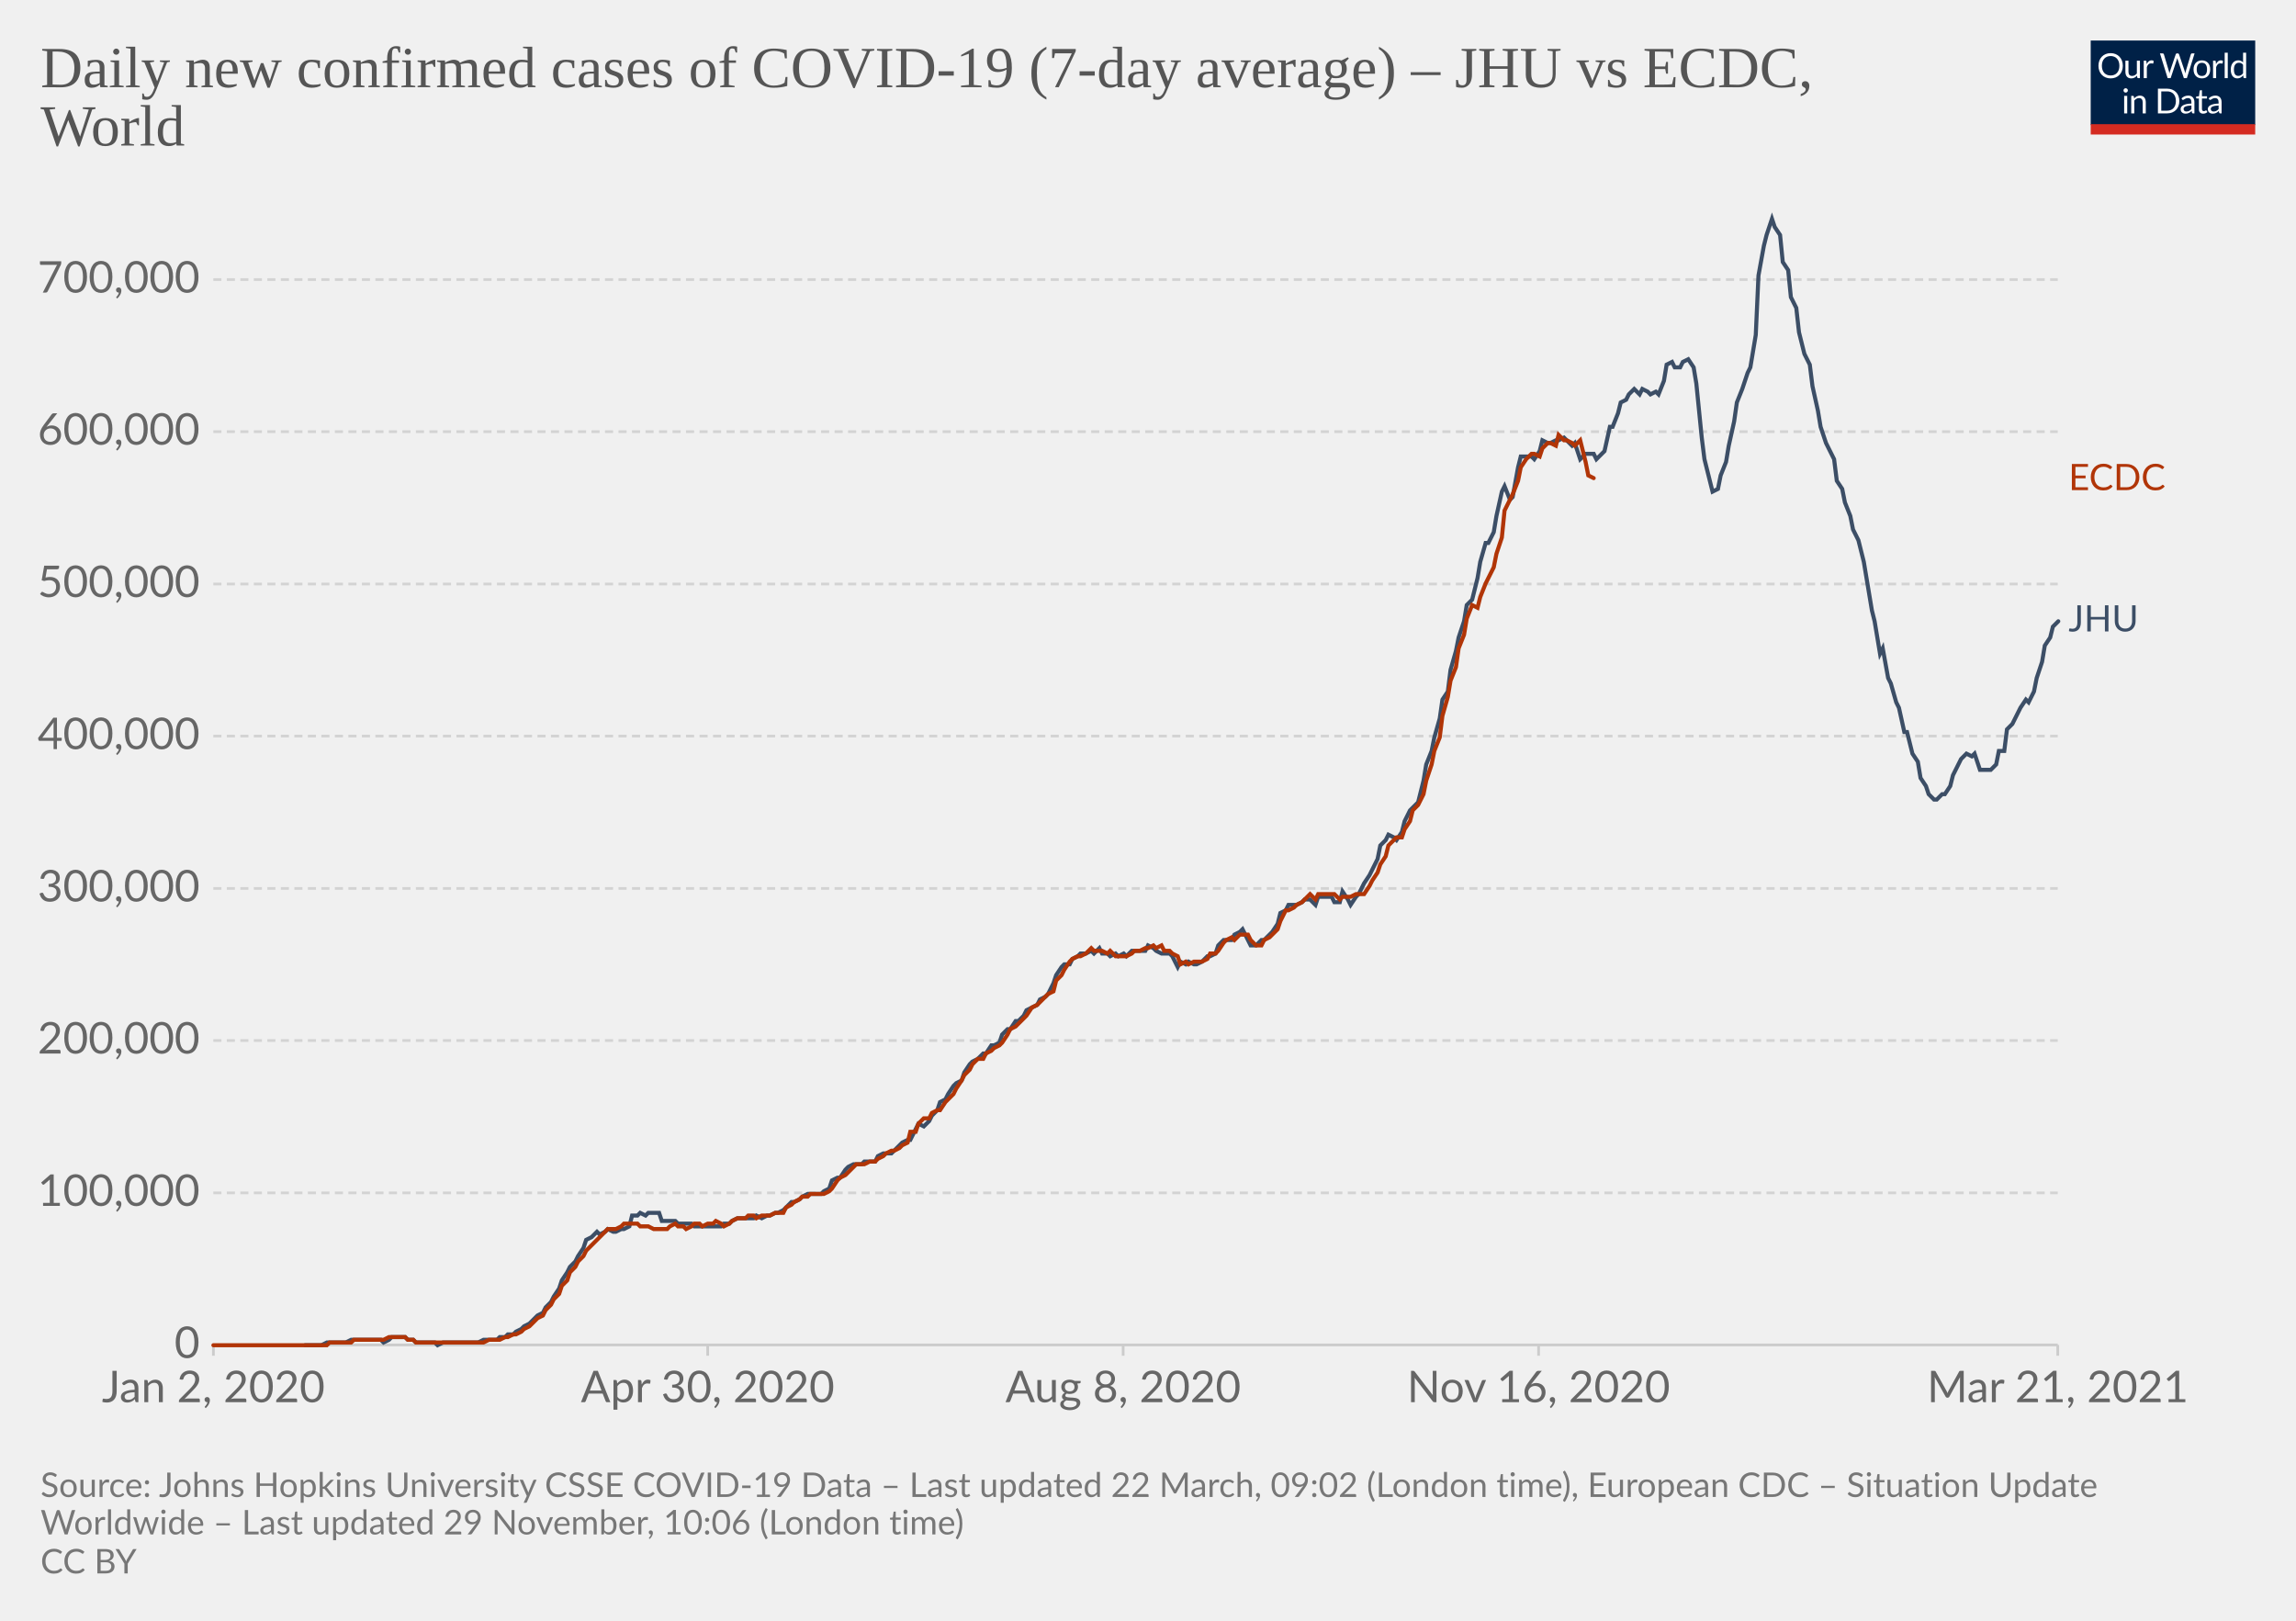
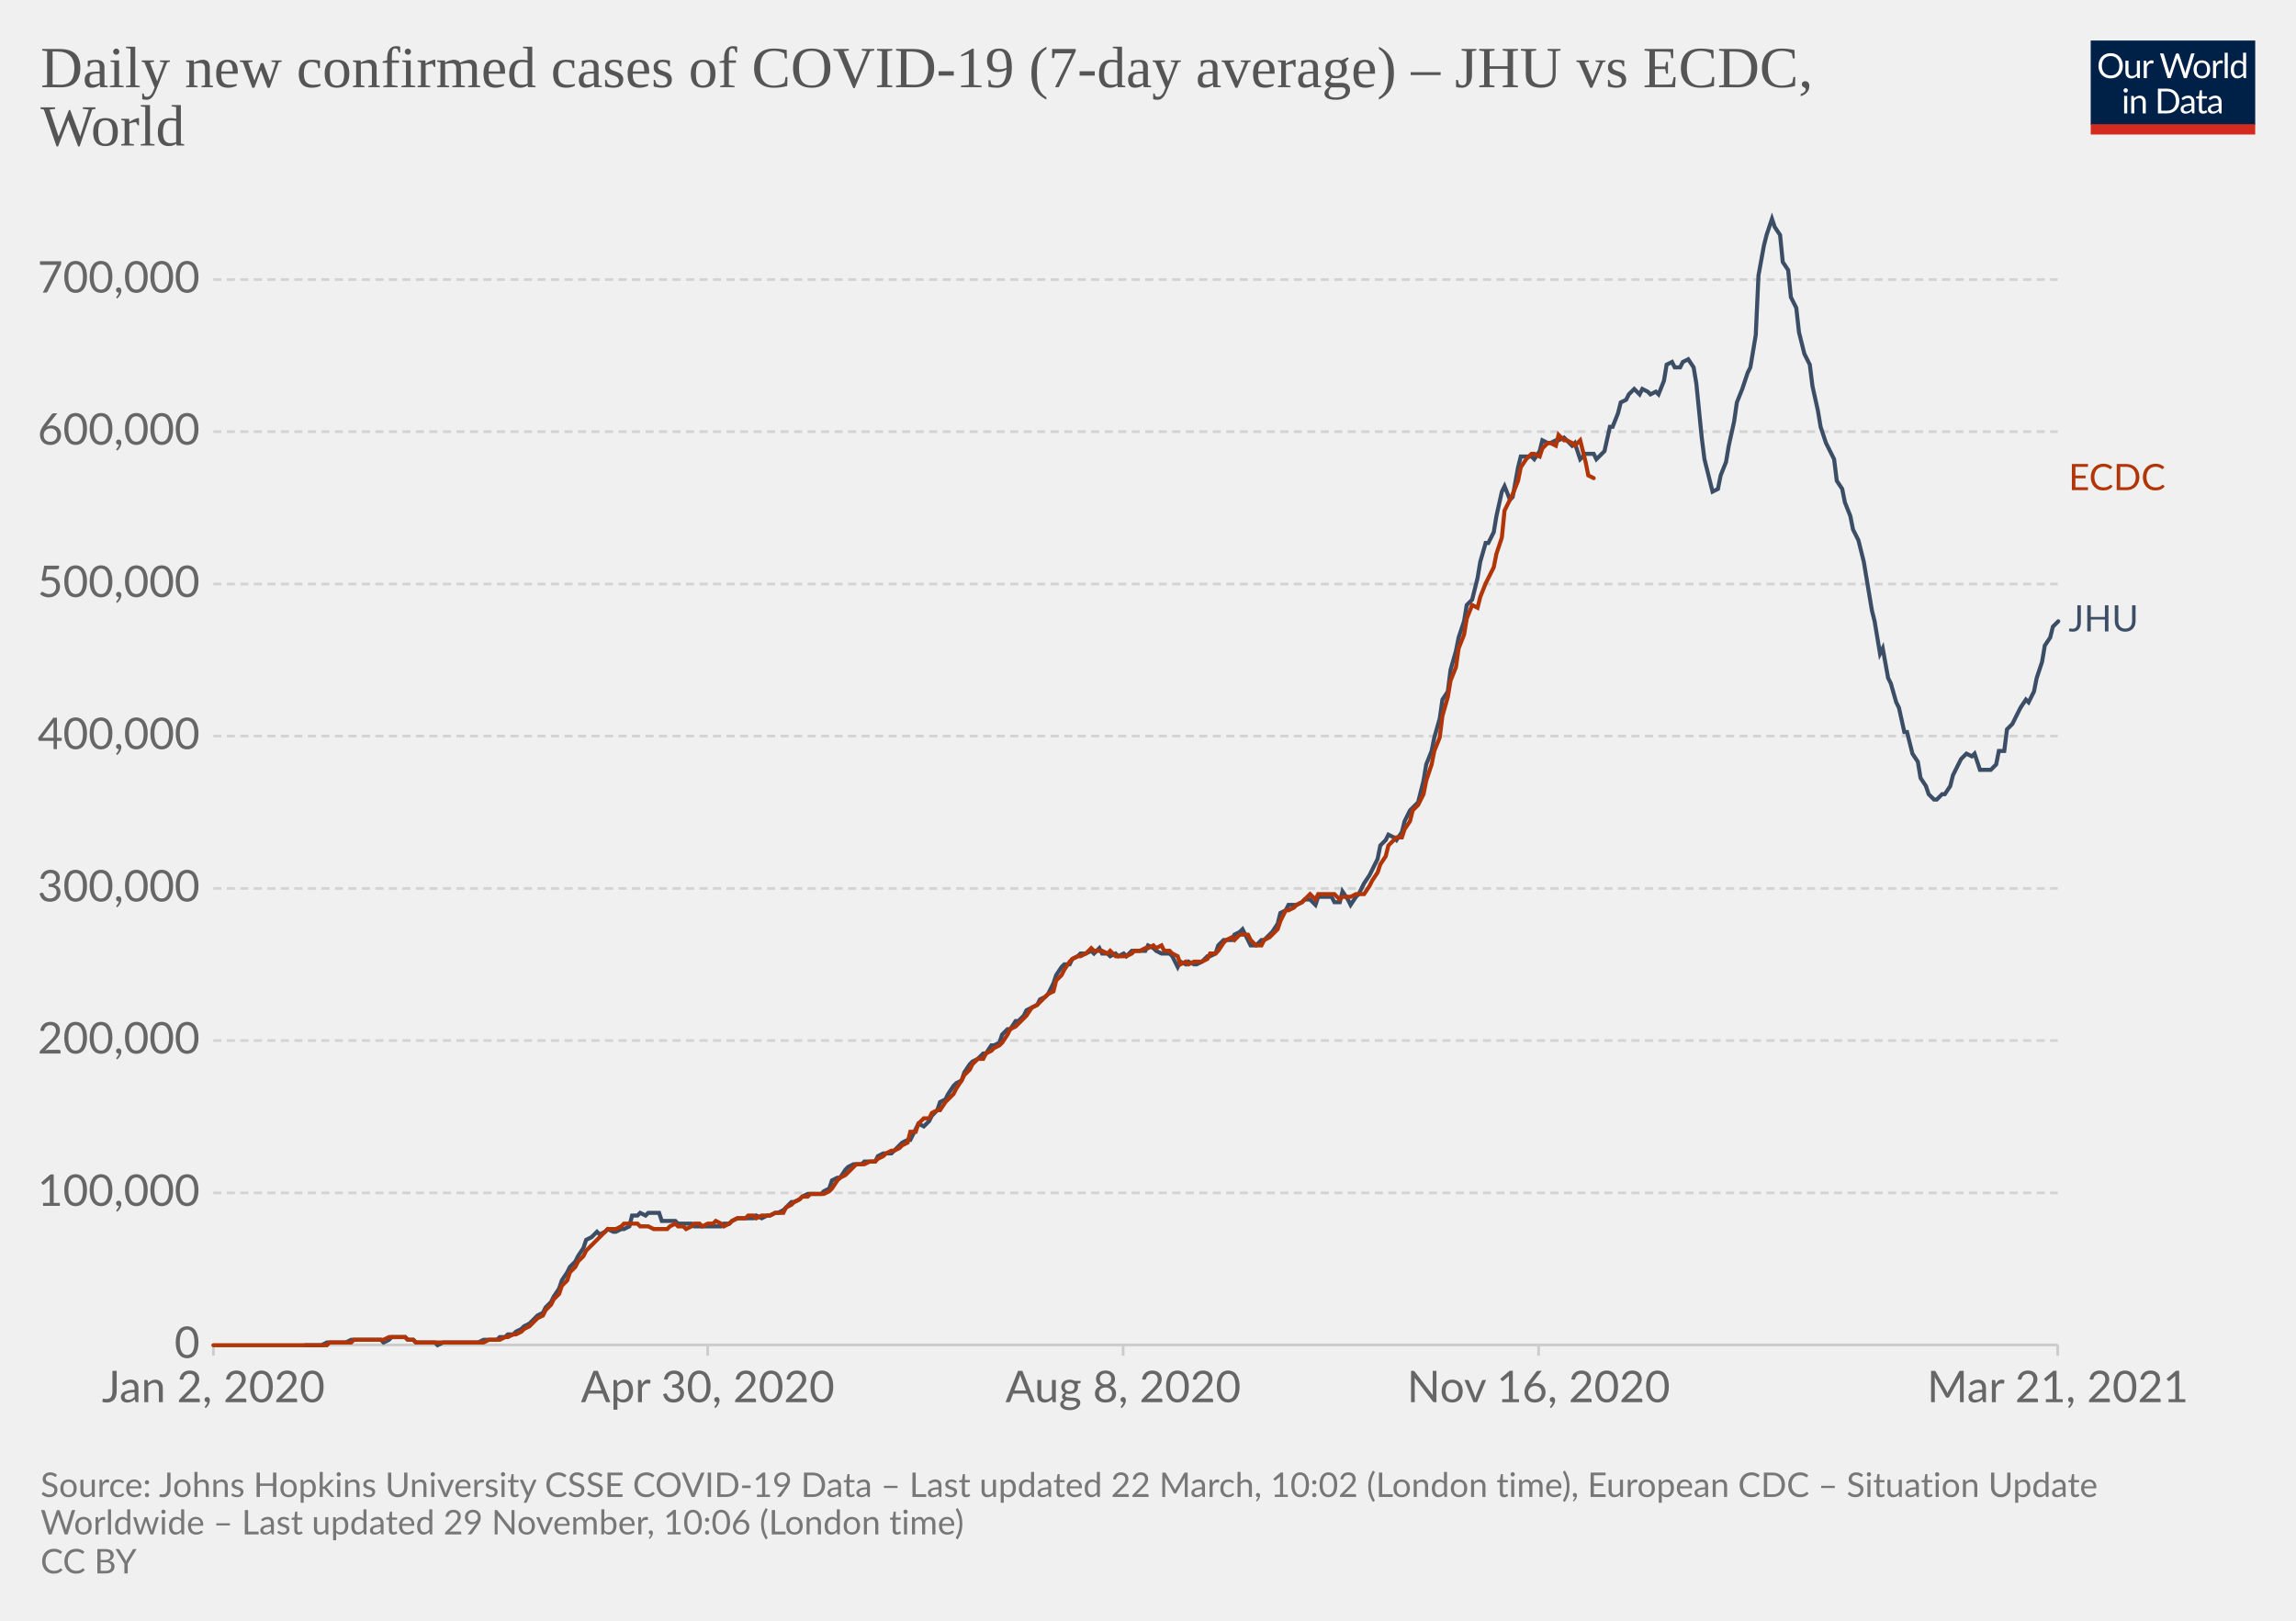
<svg xmlns="http://www.w3.org/2000/svg" version="1.1" style="background-color:#fff;-webkit-font-smoothing:antialiased" width="850" height="600" viewBox="0 0 850 600" font-family="Lato,'Helvetica Neue',Helvetica,Arial,sans-serif" font-size="18" text-rendering="optimizeLegibility">
  <g class="HeaderView">
    <g transform="matrix(.29 0 0 .29 774 15)">
      <svg className="owidLog" width="210" height="120" viewBox="0 0 210 120" fill="none">
        <g clip-path="url(#clip0)">
          <path d="M0 0h210v107.89H0V0z" fill="#002147" />
          <path d="M40.98 32.25c0 2.36-.38 4.53-1.12 6.51a14.26 14.26 0 01-8.1 8.4c-1.9.78-4.02 1.17-6.34 1.17a16.6 16.6 0 01-6.33-1.17 14.31 14.31 0 01-8.08-8.4 18.29 18.29 0 01-1.12-6.51c0-2.36.38-4.53 1.12-6.5.75-1.97 1.8-3.67 3.17-5.1a14.32 14.32 0 014.9-3.34c1.92-.8 4.03-1.19 6.34-1.19 2.32 0 4.43.4 6.34 1.19 1.92.8 3.56 1.9 4.93 3.34a14.87 14.87 0 013.17 5.1 18.1 18.1 0 011.12 6.5zm-4.38 0c0-1.94-.26-3.68-.8-5.22a10.91 10.91 0 00-2.24-3.89 9.68 9.68 0 00-3.52-2.46 11.95 11.95 0 00-4.62-.86c-1.68 0-3.21.28-4.6.86a9.88 9.88 0 00-3.54 2.46 10.91 10.91 0 00-2.24 3.9c-.53 1.53-.8 3.27-.8 5.2 0 1.94.27 3.68.8 5.22a11.17 11.17 0 002.24 3.9 10.01 10.01 0 003.55 2.44c1.38.56 2.9.83 4.6.83s3.24-.27 4.61-.83a9.8 9.8 0 003.52-2.44 11.17 11.17 0 002.25-3.9c.53-1.54.8-3.28.8-5.21zm26.22-6.54V48H60.5c-.56 0-.9-.27-1.05-.81l-.31-2.4a12.45 12.45 0 01-3.26 2.6c-1.2.64-2.58.96-4.13.96-1.22 0-2.3-.2-3.24-.6a6.52 6.52 0 01-2.33-1.7 7.37 7.37 0 01-1.43-2.67c-.3-1.04-.46-2.2-.46-3.45V25.7h3.91v14.22c0 1.68.38 2.99 1.15 3.91.77.93 1.96 1.39 3.54 1.39 1.16 0 2.24-.27 3.23-.82a10.42 10.42 0 002.8-2.28V25.7h3.91zm8.61 4.47a9.94 9.94 0 012.6-3.56 5.64 5.64 0 013.76-1.3c.47 0 .92.05 1.34.15.44.1.83.27 1.17.49l-.3 2.92c-.09.37-.3.55-.66.55-.2 0-.5-.04-.9-.13a6.21 6.21 0 00-3.24.18 4.23 4.23 0 00-1.47.92c-.42.4-.81.9-1.17 1.5-.33.58-.64 1.26-.92 2.02V48H67.7V25.71h2.25c.42 0 .72.08.88.25.16.16.27.44.33.83l.26 3.39zm61.16-13.7L122.75 48h-3.82l-7.99-24.05a21.95 21.95 0 01-.42-1.58 38.36 38.36 0 01-.44 1.58L102.05 48h-3.83L88.4 16.47h3.54c.38 0 .7.1.95.29.26.2.43.43.5.73l6.52 21.9.28 1.28.29 1.46.3-1.46.38-1.27 7.41-21.91c.1-.25.26-.48.51-.69.27-.22.58-.33.95-.33h1.23c.38 0 .69.1.92.29a1.77 1.77 0 01.53.73l7.4 21.9a28.4 28.4 0 01.68 2.62 29.52 29.52 0 01.52-2.61l6.54-21.91a1.31 1.31 0 01.48-.7c.27-.21.58-.32.95-.32h3.32zm9.35 8.88c1.63 0 3.1.27 4.4.82a9.43 9.43 0 015.46 5.94c.5 1.4.74 2.98.74 4.73 0 1.76-.25 3.34-.74 4.75a9.43 9.43 0 01-5.46 5.92c-1.3.52-2.77.79-4.4.79-1.64 0-3.12-.27-4.44-.8a9.42 9.42 0 01-3.35-2.3c-.92-1-1.63-2.2-2.13-3.61-.49-1.41-.73-3-.73-4.75s.24-3.33.73-4.73c.5-1.43 1.2-2.64 2.13-3.63a9.4 9.4 0 013.35-2.31c1.32-.55 2.8-.82 4.44-.82zm0 19.89c2.2 0 3.84-.73 4.93-2.2 1.08-1.48 1.63-3.54 1.63-6.18 0-2.66-.55-4.72-1.63-6.2-1.09-1.49-2.73-2.23-4.93-2.23-1.12 0-2.09.2-2.93.57a5.71 5.71 0 00-2.06 1.65 7.5 7.5 0 00-1.24 2.67c-.26 1.04-.4 2.22-.4 3.54 0 2.64.55 4.7 1.64 6.18 1.1 1.47 2.76 2.2 4.99 2.2zm17.97-15.07a9.94 9.94 0 012.6-3.56 5.64 5.64 0 013.76-1.3c.47 0 .91.05 1.34.15.44.1.83.27 1.16.49l-.28 2.92c-.09.37-.31.55-.66.55-.2 0-.5-.04-.9-.13a6.2 6.2 0 00-3.24.18 4.23 4.23 0 00-1.47.92c-.43.4-.82.9-1.17 1.5a13.1 13.1 0 00-.92 2.02V48h-3.94V25.71h2.24c.43 0 .72.08.88.25.17.16.28.44.33.83l.27 3.39zm15.04-14.59V48h-3.92V15.6h3.92zm19.55 15.43a6.22 6.22 0 00-2.38-2.05 6.7 6.7 0 00-2.86-.6c-2.07 0-3.66.75-4.77 2.23-1.12 1.48-1.68 3.6-1.68 6.33 0 1.46.13 2.7.38 3.74a7.29 7.29 0 001.1 2.56 4.35 4.35 0 001.78 1.45c.7.3 1.5.46 2.4.46 1.29 0 2.41-.3 3.36-.88a9.6 9.6 0 002.67-2.49V31.02zm3.91-15.43V48h-2.33c-.56 0-.9-.27-1.06-.81l-.35-2.71a12.13 12.13 0 01-3.25 2.77 8.28 8.28 0 01-4.23 1.06 7.31 7.31 0 01-6.14-2.9c-.73-.96-1.3-2.15-1.69-3.57a18.35 18.35 0 01.07-9.48 11.29 11.29 0 011.89-3.7 8.7 8.7 0 017.06-3.34 7.96 7.96 0 016.12 2.62V15.59h3.91zM46.61 70.71V93H42.7V70.71h3.91zm.84-7c0 .39-.08.75-.24 1.09a2.81 2.81 0 01-1.52 1.47 2.67 2.67 0 01-2.16 0 2.9 2.9 0 01-1.45-1.47 2.67 2.67 0 010-2.16c.15-.35.35-.65.6-.9.25-.27.53-.47.85-.62a2.67 2.67 0 012.16 0c.35.15.65.35.9.62.27.25.47.55.62.9.16.34.24.7.24 1.08zm7.97 10.24c.49-.54 1-1.04 1.54-1.48a9.85 9.85 0 013.66-1.84 8.96 8.96 0 015.43.35c.94.4 1.72.97 2.33 1.71a7.36 7.36 0 011.43 2.67c.32 1.04.49 2.19.49 3.45V93h-3.94V78.81c0-1.69-.4-3-1.17-3.92-.76-.93-1.93-1.4-3.5-1.4a6.6 6.6 0 00-3.25.83c-1 .56-1.92 1.31-2.77 2.27V93h-3.94V70.71h2.35c.56 0 .9.28 1.04.82l.3 2.42zm57.7 3.3c0 2.36-.37 4.5-1.11 6.44a14.3 14.3 0 01-3.17 4.98 14.1 14.1 0 01-4.93 3.2c-1.9.76-4.02 1.13-6.33 1.13H85.8V61.47h11.77c2.31 0 4.42.39 6.33 1.15a13.8 13.8 0 018.1 8.18 17.75 17.75 0 011.12 6.45zm-4.37 0c0-1.94-.26-3.67-.8-5.2a10.94 10.94 0 00-2.23-3.87 9.57 9.57 0 00-3.53-2.42 12.23 12.23 0 00-4.61-.83h-7.5v24.62h7.5c1.7 0 3.24-.28 4.61-.84a9.7 9.7 0 003.53-2.4 10.94 10.94 0 002.24-3.87c.53-1.53.8-3.26.8-5.2zm19.8 5.72c-1.8.06-3.34.2-4.62.44-1.26.22-2.3.51-3.1.88-.8.36-1.37.8-1.74 1.3-.35.5-.53 1.05-.53 1.67 0 .58.1 1.1.3 1.52a3 3 0 00.76 1.05c.34.27.73.46 1.17.6a6.13 6.13 0 001.45.17 7.28 7.28 0 003.5-.81 11.95 11.95 0 002.82-2.2v-4.62zm-12.65-9.11a12.73 12.73 0 013.98-2.66c1.43-.59 3-.88 4.73-.88 1.25 0 2.36.2 3.33.61a6.81 6.81 0 013.94 4.38c.33 1.04.5 2.19.5 3.43V93h-1.74a1.8 1.8 0 01-.88-.18c-.2-.13-.36-.38-.48-.74l-.44-2.12-1.72 1.46a9.48 9.48 0 01-3.74 1.7c-.69.15-1.46.23-2.3.23-.87 0-1.69-.12-2.45-.35a5.34 5.34 0 01-3.34-2.93 6.64 6.64 0 01-.49-2.64c0-.88.25-1.72.73-2.53a6.33 6.33 0 012.35-2.17c1.09-.63 2.5-1.15 4.25-1.54 1.75-.41 3.89-.65 6.42-.7v-1.75c0-1.73-.37-3.03-1.12-3.91-.75-.9-1.84-1.34-3.28-1.34-.97 0-1.78.12-2.44.37-.64.23-1.2.5-1.7.81l-1.23.82c-.33.23-.67.35-1 .35-.27 0-.5-.07-.69-.2a2.1 2.1 0 01-.48-.53l-.7-1.25zm27.67 19.5c-1.76 0-3.12-.5-4.07-1.48-.94-.98-1.41-2.4-1.41-4.25V74h-2.68a.9.9 0 01-.6-.2c-.16-.14-.24-.36-.24-.66v-1.56l3.65-.46.9-6.89a.9.9 0 01.29-.52.88.88 0 01.62-.22H142v7.67h6.44V74H142v13.38c0 .94.22 1.63.68 2.09.45.45 1.04.68 1.76.68a3.21 3.21 0 001.85-.53l.55-.35c.16-.12.3-.18.41-.18.2 0 .4.13.55.38l1.15 1.87a7.45 7.45 0 01-2.44 1.5 8.53 8.53 0 01-2.95.52zm19.68-10.4c-1.8.07-3.34.21-4.62.45-1.26.22-2.3.51-3.1.88-.8.36-1.37.8-1.74 1.3-.35.5-.53 1.05-.53 1.67 0 .58.1 1.1.3 1.52a2.9 2.9 0 00.76 1.05c.34.27.73.46 1.17.6a6.13 6.13 0 001.45.17 7.3 7.3 0 003.5-.81 12.04 12.04 0 002.82-2.2v-4.62zm-12.65-9.1a12.72 12.72 0 013.99-2.66c1.42-.59 3-.88 4.72-.88 1.25 0 2.36.2 3.33.61a6.81 6.81 0 013.94 4.38c.33 1.04.5 2.19.5 3.43V93h-1.74a1.8 1.8 0 01-.88-.18c-.2-.13-.36-.38-.48-.74l-.44-2.12-1.72 1.46a9.48 9.48 0 01-3.74 1.7c-.69.15-1.46.23-2.3.23-.87 0-1.69-.12-2.45-.35a5.33 5.33 0 01-3.34-2.93 6.62 6.62 0 01-.49-2.64c0-.88.25-1.72.73-2.53a6.33 6.33 0 012.35-2.17c1.09-.63 2.5-1.15 4.25-1.54a31.2 31.2 0 016.42-.7v-1.75c0-1.73-.37-3.03-1.12-3.91-.75-.9-1.84-1.34-3.28-1.34-.97 0-1.78.12-2.44.37-.64.23-1.2.5-1.7.81l-1.22.82c-.34.23-.68.35-1.02.35-.26 0-.49-.07-.68-.2a1.88 1.88 0 01-.48-.53l-.7-1.25zM40.98 32.25c0 2.36-.38 4.53-1.12 6.51a14.26 14.26 0 01-8.1 8.4c-1.9.78-4.02 1.17-6.34 1.17a16.6 16.6 0 01-6.33-1.17 14.31 14.31 0 01-8.08-8.4 18.29 18.29 0 01-1.12-6.51c0-2.36.38-4.53 1.12-6.5.75-1.97 1.8-3.67 3.17-5.1a14.32 14.32 0 014.9-3.34c1.92-.8 4.03-1.19 6.34-1.19 2.32 0 4.43.4 6.34 1.19 1.92.8 3.56 1.9 4.93 3.34a14.87 14.87 0 013.17 5.1 18.1 18.1 0 011.12 6.5zm-4.38 0c0-1.94-.26-3.68-.8-5.22a10.91 10.91 0 00-2.24-3.89 9.68 9.68 0 00-3.52-2.46 11.95 11.95 0 00-4.62-.86c-1.68 0-3.21.28-4.6.86a9.88 9.88 0 00-3.54 2.46 10.91 10.91 0 00-2.24 3.9c-.53 1.53-.8 3.27-.8 5.2 0 1.94.27 3.68.8 5.22a11.17 11.17 0 002.24 3.9 10.01 10.01 0 003.55 2.44c1.38.56 2.9.83 4.6.83s3.24-.27 4.61-.83a9.8 9.8 0 003.52-2.44 11.17 11.17 0 002.25-3.9c.53-1.54.8-3.28.8-5.21zm26.22-6.54V48H60.5c-.56 0-.9-.27-1.05-.81l-.31-2.4a12.45 12.45 0 01-3.26 2.6c-1.2.64-2.58.96-4.13.96-1.22 0-2.3-.2-3.24-.6a6.52 6.52 0 01-2.33-1.7 7.37 7.37 0 01-1.43-2.67c-.3-1.04-.46-2.2-.46-3.45V25.7h3.91v14.22c0 1.68.38 2.99 1.15 3.91.77.93 1.96 1.39 3.54 1.39 1.16 0 2.24-.27 3.23-.82a10.42 10.42 0 002.8-2.28V25.7h3.91zm8.61 4.47a9.94 9.94 0 012.6-3.56 5.64 5.64 0 013.76-1.3c.47 0 .92.05 1.34.15.44.1.83.27 1.17.49l-.3 2.92c-.09.37-.3.55-.66.55-.2 0-.5-.04-.9-.13a6.21 6.21 0 00-3.24.18 4.23 4.23 0 00-1.47.92c-.42.4-.81.9-1.17 1.5-.33.58-.64 1.26-.92 2.02V48H67.7V25.71h2.25c.42 0 .72.08.88.25.16.16.27.44.33.83l.26 3.39zm61.16-13.7L122.75 48h-3.82l-7.99-24.05a21.95 21.95 0 01-.42-1.58 38.36 38.36 0 01-.44 1.58L102.05 48h-3.83L88.4 16.47h3.54c.38 0 .7.1.95.29.26.2.43.43.5.73l6.52 21.9.28 1.28.29 1.46.3-1.46.38-1.27 7.41-21.91c.1-.25.26-.48.51-.69.27-.22.58-.33.95-.33h1.23c.38 0 .69.1.92.29a1.77 1.77 0 01.53.73l7.4 21.9a28.4 28.4 0 01.68 2.62 29.52 29.52 0 01.52-2.61l6.54-21.91a1.31 1.31 0 01.48-.7c.27-.21.58-.32.95-.32h3.32zm9.35 8.88c1.63 0 3.1.27 4.4.82a9.43 9.43 0 015.46 5.94c.5 1.4.74 2.98.74 4.73 0 1.76-.25 3.34-.74 4.75a9.43 9.43 0 01-5.46 5.92c-1.3.52-2.77.79-4.4.79-1.64 0-3.12-.27-4.44-.8a9.42 9.42 0 01-3.35-2.3c-.92-1-1.63-2.2-2.13-3.61-.49-1.41-.73-3-.73-4.75s.24-3.33.73-4.73c.5-1.43 1.2-2.64 2.13-3.63a9.4 9.4 0 013.35-2.31c1.32-.55 2.8-.82 4.44-.82zm0 19.89c2.2 0 3.84-.73 4.93-2.2 1.08-1.48 1.63-3.54 1.63-6.18 0-2.66-.55-4.72-1.63-6.2-1.09-1.49-2.73-2.23-4.93-2.23-1.12 0-2.09.2-2.93.57a5.71 5.71 0 00-2.06 1.65 7.5 7.5 0 00-1.24 2.67c-.26 1.04-.4 2.22-.4 3.54 0 2.64.55 4.7 1.64 6.18 1.1 1.47 2.76 2.2 4.99 2.2zm17.97-15.07a9.94 9.94 0 012.6-3.56 5.64 5.64 0 013.76-1.3c.47 0 .91.05 1.34.15.44.1.83.27 1.16.49l-.28 2.92c-.09.37-.31.55-.66.55-.2 0-.5-.04-.9-.13a6.2 6.2 0 00-3.24.18 4.23 4.23 0 00-1.47.92c-.43.4-.82.9-1.17 1.5a13.1 13.1 0 00-.92 2.02V48h-3.94V25.71h2.24c.43 0 .72.08.88.25.17.16.28.44.33.83l.27 3.39zm15.04-14.59V48h-3.92V15.6h3.92zm19.55 15.43a6.22 6.22 0 00-2.38-2.05 6.7 6.7 0 00-2.86-.6c-2.07 0-3.66.75-4.77 2.23-1.12 1.48-1.68 3.6-1.68 6.33 0 1.46.13 2.7.38 3.74a7.29 7.29 0 001.1 2.56 4.35 4.35 0 001.78 1.45c.7.3 1.5.46 2.4.46 1.29 0 2.41-.3 3.36-.88a9.6 9.6 0 002.67-2.49V31.02zm3.91-15.43V48h-2.33c-.56 0-.9-.27-1.06-.81l-.35-2.71a12.13 12.13 0 01-3.25 2.77 8.28 8.28 0 01-4.23 1.06 7.31 7.31 0 01-6.14-2.9c-.73-.96-1.3-2.15-1.69-3.57a18.35 18.35 0 01.07-9.48 11.29 11.29 0 011.89-3.7 8.7 8.7 0 017.06-3.34 7.96 7.96 0 016.12 2.62V15.59h3.91zM46.61 70.71V93H42.7V70.71h3.91zm.84-7c0 .39-.08.75-.24 1.09a2.81 2.81 0 01-1.52 1.47 2.67 2.67 0 01-2.16 0 2.9 2.9 0 01-1.45-1.47 2.67 2.67 0 010-2.16c.15-.35.35-.65.6-.9.25-.27.53-.47.85-.62a2.67 2.67 0 012.16 0c.35.15.65.35.9.62.27.25.47.55.62.9.16.34.24.7.24 1.08zm7.97 10.24c.49-.54 1-1.04 1.54-1.48a9.85 9.85 0 013.66-1.84 8.96 8.96 0 015.43.35c.94.4 1.72.97 2.33 1.71a7.36 7.36 0 011.43 2.67c.32 1.04.49 2.19.49 3.45V93h-3.94V78.81c0-1.69-.4-3-1.17-3.92-.76-.93-1.93-1.4-3.5-1.4a6.6 6.6 0 00-3.25.83c-1 .56-1.92 1.31-2.77 2.27V93h-3.94V70.71h2.35c.56 0 .9.28 1.04.82l.3 2.42zm57.7 3.3c0 2.36-.37 4.5-1.11 6.44a14.3 14.3 0 01-3.17 4.98 14.1 14.1 0 01-4.93 3.2c-1.9.76-4.02 1.13-6.33 1.13H85.8V61.47h11.77c2.31 0 4.42.39 6.33 1.15a13.8 13.8 0 018.1 8.18 17.75 17.75 0 011.12 6.45zm-4.37 0c0-1.94-.26-3.67-.8-5.2a10.94 10.94 0 00-2.23-3.87 9.57 9.57 0 00-3.53-2.42 12.23 12.23 0 00-4.61-.83h-7.5v24.62h7.5c1.7 0 3.24-.28 4.61-.84a9.7 9.7 0 003.53-2.4 10.94 10.94 0 002.24-3.87c.53-1.53.8-3.26.8-5.2zm19.8 5.72c-1.8.06-3.34.2-4.62.44-1.26.22-2.3.51-3.1.88-.8.36-1.37.8-1.74 1.3-.35.5-.53 1.05-.53 1.67 0 .58.1 1.1.3 1.52a3 3 0 00.76 1.05c.34.27.73.46 1.17.6a6.13 6.13 0 001.45.17 7.28 7.28 0 003.5-.81 11.95 11.95 0 002.82-2.2v-4.62zm-12.65-9.11a12.73 12.73 0 013.98-2.66c1.43-.59 3-.88 4.73-.88 1.25 0 2.36.2 3.33.61a6.81 6.81 0 013.94 4.38c.33 1.04.5 2.19.5 3.43V93h-1.74a1.8 1.8 0 01-.88-.18c-.2-.13-.36-.38-.48-.74l-.44-2.12-1.72 1.46a9.48 9.48 0 01-3.74 1.7c-.69.15-1.46.23-2.3.23-.87 0-1.69-.12-2.45-.35a5.34 5.34 0 01-3.34-2.93 6.64 6.64 0 01-.49-2.64c0-.88.25-1.72.73-2.53a6.33 6.33 0 012.35-2.17c1.09-.63 2.5-1.15 4.25-1.54 1.75-.41 3.89-.65 6.42-.7v-1.75c0-1.73-.37-3.03-1.12-3.91-.75-.9-1.84-1.34-3.28-1.34-.97 0-1.78.12-2.44.37-.64.23-1.2.5-1.7.81l-1.23.82c-.33.23-.67.35-1 .35-.27 0-.5-.07-.69-.2a2.1 2.1 0 01-.48-.53l-.7-1.25zm27.67 19.5c-1.76 0-3.12-.5-4.07-1.48-.94-.98-1.41-2.4-1.41-4.25V74h-2.68a.9.9 0 01-.6-.2c-.16-.14-.24-.36-.24-.66v-1.56l3.65-.46.9-6.89a.9.9 0 01.29-.52.88.88 0 01.62-.22H142v7.67h6.44V74H142v13.38c0 .94.22 1.63.68 2.09.45.45 1.04.68 1.76.68a3.21 3.21 0 001.85-.53l.55-.35c.16-.12.3-.18.41-.18.2 0 .4.13.55.38l1.15 1.87a7.45 7.45 0 01-2.44 1.5 8.53 8.53 0 01-2.95.52zm19.68-10.4c-1.8.07-3.34.21-4.62.45-1.26.22-2.3.51-3.1.88-.8.36-1.37.8-1.74 1.3-.35.5-.53 1.05-.53 1.67 0 .58.1 1.1.3 1.52a2.9 2.9 0 00.76 1.05c.34.27.73.46 1.17.6a6.13 6.13 0 001.45.17 7.3 7.3 0 003.5-.81 12.04 12.04 0 002.82-2.2v-4.62zm-12.65-9.1a12.72 12.72 0 013.99-2.66c1.42-.59 3-.88 4.72-.88 1.25 0 2.36.2 3.33.61a6.81 6.81 0 013.94 4.38c.33 1.04.5 2.19.5 3.43V93h-1.74a1.8 1.8 0 01-.88-.18c-.2-.13-.36-.38-.48-.74l-.44-2.12-1.72 1.46a9.48 9.48 0 01-3.74 1.7c-.69.15-1.46.23-2.3.23-.87 0-1.69-.12-2.45-.35a5.33 5.33 0 01-3.34-2.93 6.62 6.62 0 01-.49-2.64c0-.88.25-1.72.73-2.53a6.33 6.33 0 012.35-2.17c1.09-.63 2.5-1.15 4.25-1.54a31.2 31.2 0 016.42-.7v-1.75c0-1.73-.37-3.03-1.12-3.91-.75-.9-1.84-1.34-3.28-1.34-.97 0-1.78.12-2.44.37-.64.23-1.2.5-1.7.81l-1.22.82c-.34.23-.68.35-1.02.35-.26 0-.49-.07-.68-.2a1.88 1.88 0 01-.48-.53l-.7-1.25zM40.98 32.25c0 2.36-.38 4.53-1.12 6.51a14.26 14.26 0 01-8.1 8.4c-1.9.78-4.02 1.17-6.34 1.17a16.6 16.6 0 01-6.33-1.17 14.31 14.31 0 01-8.08-8.4 18.29 18.29 0 01-1.12-6.51c0-2.36.38-4.53 1.12-6.5.75-1.97 1.8-3.67 3.17-5.1a14.32 14.32 0 014.9-3.34c1.92-.8 4.03-1.19 6.34-1.19 2.32 0 4.43.4 6.34 1.19 1.92.8 3.56 1.9 4.93 3.34a14.87 14.87 0 013.17 5.1 18.1 18.1 0 011.12 6.5zm-4.38 0c0-1.94-.26-3.68-.8-5.22a10.91 10.91 0 00-2.24-3.89 9.68 9.68 0 00-3.52-2.46 11.95 11.95 0 00-4.62-.86c-1.68 0-3.21.28-4.6.86a9.88 9.88 0 00-3.54 2.46 10.91 10.91 0 00-2.24 3.9c-.53 1.53-.8 3.27-.8 5.2 0 1.94.27 3.68.8 5.22a11.17 11.17 0 002.24 3.9 10.01 10.01 0 003.55 2.44c1.38.56 2.9.83 4.6.83s3.24-.27 4.61-.83a9.8 9.8 0 003.52-2.44 11.17 11.17 0 002.25-3.9c.53-1.54.8-3.28.8-5.21zm26.22-6.54V48H60.5c-.56 0-.9-.27-1.05-.81l-.31-2.4a12.45 12.45 0 01-3.26 2.6c-1.2.64-2.58.96-4.13.96-1.22 0-2.3-.2-3.24-.6a6.52 6.52 0 01-2.33-1.7 7.37 7.37 0 01-1.43-2.67c-.3-1.04-.46-2.2-.46-3.45V25.7h3.91v14.22c0 1.68.38 2.99 1.15 3.91.77.93 1.96 1.39 3.54 1.39 1.16 0 2.24-.27 3.23-.82a10.42 10.42 0 002.8-2.28V25.7h3.91zm8.61 4.47a9.94 9.94 0 012.6-3.56 5.64 5.64 0 013.76-1.3c.47 0 .92.05 1.34.15.44.1.83.27 1.17.49l-.3 2.92c-.09.37-.3.55-.66.55-.2 0-.5-.04-.9-.13a6.21 6.21 0 00-3.24.18 4.23 4.23 0 00-1.47.92c-.42.4-.81.9-1.17 1.5-.33.58-.64 1.26-.92 2.02V48H67.7V25.71h2.25c.42 0 .72.08.88.25.16.16.27.44.33.83l.26 3.39zm61.16-13.7L122.75 48h-3.82l-7.99-24.05a21.95 21.95 0 01-.42-1.58 38.36 38.36 0 01-.44 1.58L102.05 48h-3.83L88.4 16.47h3.54c.38 0 .7.1.95.29.26.2.43.43.5.73l6.52 21.9.28 1.28.29 1.46.3-1.46.38-1.27 7.41-21.91c.1-.25.26-.48.51-.69.27-.22.58-.33.95-.33h1.23c.38 0 .69.1.92.29a1.77 1.77 0 01.53.73l7.4 21.9a28.4 28.4 0 01.68 2.62 29.52 29.52 0 01.52-2.61l6.54-21.91a1.31 1.31 0 01.48-.7c.27-.21.58-.32.95-.32h3.32zm9.35 8.88c1.63 0 3.1.27 4.4.82a9.43 9.43 0 015.46 5.94c.5 1.4.74 2.98.74 4.73 0 1.76-.25 3.34-.74 4.75a9.43 9.43 0 01-5.46 5.92c-1.3.52-2.77.79-4.4.79-1.64 0-3.12-.27-4.44-.8a9.42 9.42 0 01-3.35-2.3c-.92-1-1.63-2.2-2.13-3.61-.49-1.41-.73-3-.73-4.75s.24-3.33.73-4.73c.5-1.43 1.2-2.64 2.13-3.63a9.4 9.4 0 013.35-2.31c1.32-.55 2.8-.82 4.44-.82zm0 19.89c2.2 0 3.84-.73 4.93-2.2 1.08-1.48 1.63-3.54 1.63-6.18 0-2.66-.55-4.72-1.63-6.2-1.09-1.49-2.73-2.23-4.93-2.23-1.12 0-2.09.2-2.93.57a5.71 5.71 0 00-2.06 1.65 7.5 7.5 0 00-1.24 2.67c-.26 1.04-.4 2.22-.4 3.54 0 2.64.55 4.7 1.64 6.18 1.1 1.47 2.76 2.2 4.99 2.2zm17.97-15.07a9.94 9.94 0 012.6-3.56 5.64 5.64 0 013.76-1.3c.47 0 .91.05 1.34.15.44.1.83.27 1.16.49l-.28 2.92c-.09.37-.31.55-.66.55-.2 0-.5-.04-.9-.13a6.2 6.2 0 00-3.24.18 4.23 4.23 0 00-1.47.92c-.43.4-.82.9-1.17 1.5a13.1 13.1 0 00-.92 2.02V48h-3.94V25.71h2.24c.43 0 .72.08.88.25.17.16.28.44.33.83l.27 3.39zm15.04-14.59V48h-3.92V15.6h3.92zm19.55 15.43a6.22 6.22 0 00-2.38-2.05 6.7 6.7 0 00-2.86-.6c-2.07 0-3.66.75-4.77 2.23-1.12 1.48-1.68 3.6-1.68 6.33 0 1.46.13 2.7.38 3.74a7.29 7.29 0 001.1 2.56 4.35 4.35 0 001.78 1.45c.7.3 1.5.46 2.4.46 1.29 0 2.41-.3 3.36-.88a9.6 9.6 0 002.67-2.49V31.02zm3.91-15.43V48h-2.33c-.56 0-.9-.27-1.06-.81l-.35-2.71a12.13 12.13 0 01-3.25 2.77 8.28 8.28 0 01-4.23 1.06 7.31 7.31 0 01-6.14-2.9c-.73-.96-1.3-2.15-1.69-3.57a18.35 18.35 0 01.07-9.48 11.29 11.29 0 011.89-3.7 8.7 8.7 0 017.06-3.34 7.96 7.96 0 016.12 2.62V15.59h3.91zM46.61 70.71V93H42.7V70.71h3.91zm.84-7c0 .39-.08.75-.24 1.09a2.81 2.81 0 01-1.52 1.47 2.67 2.67 0 01-2.16 0 2.9 2.9 0 01-1.45-1.47 2.67 2.67 0 010-2.16c.15-.35.35-.65.6-.9.25-.27.53-.47.85-.62a2.67 2.67 0 012.16 0c.35.15.65.35.9.62.27.25.47.55.62.9.16.34.24.7.24 1.08zm7.97 10.24c.49-.54 1-1.04 1.54-1.48a9.85 9.85 0 013.66-1.84 8.96 8.96 0 015.43.35c.94.4 1.72.97 2.33 1.71a7.36 7.36 0 011.43 2.67c.32 1.04.49 2.19.49 3.45V93h-3.94V78.81c0-1.69-.4-3-1.17-3.92-.76-.93-1.93-1.4-3.5-1.4a6.6 6.6 0 00-3.25.83c-1 .56-1.92 1.31-2.77 2.27V93h-3.94V70.71h2.35c.56 0 .9.28 1.04.82l.3 2.42zm57.7 3.3c0 2.36-.37 4.5-1.11 6.44a14.3 14.3 0 01-3.17 4.98 14.1 14.1 0 01-4.93 3.2c-1.9.76-4.02 1.13-6.33 1.13H85.8V61.47h11.77c2.31 0 4.42.39 6.33 1.15a13.8 13.8 0 018.1 8.18 17.75 17.75 0 011.12 6.45zm-4.37 0c0-1.94-.26-3.67-.8-5.2a10.94 10.94 0 00-2.23-3.87 9.57 9.57 0 00-3.53-2.42 12.23 12.23 0 00-4.61-.83h-7.5v24.62h7.5c1.7 0 3.24-.28 4.61-.84a9.7 9.7 0 003.53-2.4 10.94 10.94 0 002.24-3.87c.53-1.53.8-3.26.8-5.2zm19.8 5.72c-1.8.06-3.34.2-4.62.44-1.26.22-2.3.51-3.1.88-.8.36-1.37.8-1.74 1.3-.35.5-.53 1.05-.53 1.67 0 .58.1 1.1.3 1.52a3 3 0 00.76 1.05c.34.27.73.46 1.17.6a6.13 6.13 0 001.45.17 7.28 7.28 0 003.5-.81 11.95 11.95 0 002.82-2.2v-4.62zm-12.65-9.11a12.73 12.73 0 013.98-2.66c1.43-.59 3-.88 4.73-.88 1.25 0 2.36.2 3.33.61a6.81 6.81 0 013.94 4.38c.33 1.04.5 2.19.5 3.43V93h-1.74a1.8 1.8 0 01-.88-.18c-.2-.13-.36-.38-.48-.74l-.44-2.12-1.72 1.46a9.48 9.48 0 01-3.74 1.7c-.69.15-1.46.23-2.3.23-.87 0-1.69-.12-2.45-.35a5.34 5.34 0 01-3.34-2.93 6.64 6.64 0 01-.49-2.64c0-.88.25-1.72.73-2.53a6.33 6.33 0 012.35-2.17c1.09-.63 2.5-1.15 4.25-1.54 1.75-.41 3.89-.65 6.42-.7v-1.75c0-1.73-.37-3.03-1.12-3.91-.75-.9-1.84-1.34-3.28-1.34-.97 0-1.78.12-2.44.37-.64.23-1.2.5-1.7.81l-1.23.82c-.33.23-.67.35-1 .35-.27 0-.5-.07-.69-.2a2.1 2.1 0 01-.48-.53l-.7-1.25zm27.67 19.5c-1.76 0-3.12-.5-4.07-1.48-.94-.98-1.41-2.4-1.41-4.25V74h-2.68a.9.9 0 01-.6-.2c-.16-.14-.24-.36-.24-.66v-1.56l3.65-.46.9-6.89a.9.9 0 01.29-.52.88.88 0 01.62-.22H142v7.67h6.44V74H142v13.38c0 .94.22 1.63.68 2.09.45.45 1.04.68 1.76.68a3.21 3.21 0 001.85-.53l.55-.35c.16-.12.3-.18.41-.18.2 0 .4.13.55.38l1.15 1.87a7.45 7.45 0 01-2.44 1.5 8.53 8.53 0 01-2.95.52zm19.68-10.4c-1.8.07-3.34.21-4.62.45-1.26.22-2.3.51-3.1.88-.8.36-1.37.8-1.74 1.3-.35.5-.53 1.05-.53 1.67 0 .58.1 1.1.3 1.52a2.9 2.9 0 00.76 1.05c.34.27.73.46 1.17.6a6.13 6.13 0 001.45.17 7.3 7.3 0 003.5-.81 12.04 12.04 0 002.82-2.2v-4.62zm-12.65-9.1a12.72 12.72 0 013.99-2.66c1.42-.59 3-.88 4.72-.88 1.25 0 2.36.2 3.33.61a6.81 6.81 0 013.94 4.38c.33 1.04.5 2.19.5 3.43V93h-1.74a1.8 1.8 0 01-.88-.18c-.2-.13-.36-.38-.48-.74l-.44-2.12-1.72 1.46a9.48 9.48 0 01-3.74 1.7c-.69.15-1.46.23-2.3.23-.87 0-1.69-.12-2.45-.35a5.33 5.33 0 01-3.34-2.93 6.62 6.62 0 01-.49-2.64c0-.88.25-1.72.73-2.53a6.33 6.33 0 012.35-2.17c1.09-.63 2.5-1.15 4.25-1.54a31.2 31.2 0 016.42-.7v-1.75c0-1.73-.37-3.03-1.12-3.91-.75-.9-1.84-1.34-3.28-1.34-.97 0-1.78.12-2.44.37-.64.23-1.2.5-1.7.81l-1.22.82c-.34.23-.68.35-1.02.35-.26 0-.49-.07-.68-.2a1.88 1.88 0 01-.48-.53l-.7-1.25z" fill="#fff" />
          <path fill="#D42B21" d="M0 106.79h210V120H0z" />
        </g>
        <defs>
          <clipPath id="clip0">
            <path fill="#fff" d="M0 0h210v120H0z" />
          </clipPath>
        </defs>
      </svg>
    </g>
    <a href="https://ourworldindata.org/grapher/daily-covid-cases-jhu-ecdc?country=~OWID_WRL" target="_blank" rel="noopener" font-family="&quot;Playfair Display&quot;,Georgia,&quot;Times New Roman&quot;,serif">
      <text font-size="21.6" x="15" y="32.3" fill="#555">
        <tspan x="15" y="32.28">Daily new confirmed cases of COVID-19 (7-day average) – JHU vs ECDC,</tspan>
        <tspan x="15" y="53.88">World</tspan>
      </text>
    </a>
  </g>
  <g class="LineChart">
    <defs>
      <clipPath id="a">
        <path d="M68.97 63.2h830V939h-830z" />
      </clipPath>
    </defs>
    <g class="DualAxisView">
      <g class="HorizontalAxis">
        <path stroke="#ccc" d="M79 497.9v4M262 497.9v4M415.8 497.9v4M569.6 497.9v4M761.8 497.9v4" />
        <text x="79" y="519.1" fill="#666" text-anchor="middle" font-size="16.2">Jan 2, 2020</text>
        <text x="262" y="519.1" fill="#666" text-anchor="middle" font-size="16.2">Apr 30, 2020</text>
        <text x="415.8" y="519.1" fill="#666" text-anchor="middle" font-size="16.2">Aug 8, 2020</text>
        <text x="569.6" y="519.1" fill="#666" text-anchor="middle" font-size="16.2">Nov 16, 2020</text>
        <text x="761.8" y="519.1" fill="#666" text-anchor="middle" font-size="16.2">Mar 21, 2021</text>
      </g>
      <g class="VerticalAxis" fill="#666" dominant-baseline="middle" text-anchor="end" font-size="16.2">
        <text x="73.97" y="497.9">0</text>
        <text x="73.97" y="441.6">100,000</text>
        <text x="73.97" y="385.2">200,000</text>
        <text x="73.97" y="328.9">300,000</text>
        <text x="73.97" y="272.5">400,000</text>
        <text x="73.97" y="216.2">500,000</text>
        <text x="73.97" y="159.8">600,000</text>
        <text x="73.97" y="103.5">700,000</text>
      </g>
      <g class="AxisGridLines horizontalLines">
        <path stroke="#ccc" d="M78.97 497.9h682.82" />
        <path stroke="#d3d3d3" stroke-dasharray="3,2" d="M78.97 441.6h682.82M78.97 385.2h682.82M78.97 328.9h682.82M78.97 272.5h682.82M78.97 216.2h682.82M78.97 159.8h682.82M78.97 103.5h682.82" />
      </g>
    </g>
    <g clip-path="url(#a)">
      <g class="LineLabels" cursor="default">
        <g class="legendMark">
          <text font-size="13.5" x="765.8" y="181.5" fill="#B13507">
            <tspan x="765.79" y="181.45">ECDC</tspan>
          </text>
        </g>
        <g class="legendMark">
          <text font-size="13.5" x="765.8" y="233.8" fill="#3C4E66">
            <tspan x="765.79" y="233.75">JHU</tspan>
          </text>
        </g>
      </g>
      <g class="Lines">
        <g>
          <path stroke-linecap="round" stroke="#ddd" d="M113 498h6l2-1h7l2-1h11l1 1 2-1 1-1h5l1 1h2l1 1h7l1 1 2-1h13l2-1h5l1-1h2l1-1h2l1-1 2-1 1-1 2-1 1-1 2-2 2-1 1-2 2-2 1-2 2-3 1-3 2-3 1-2 2-2 1-2 2-3 1-3 2-1 2-2 1 1 2-1 1-1 2 1h1l2-1h1l2-1 1-4h2l1-1 2 1 1-1h4l1 3h5l1 1h5l1 1h10l1-1h2l1-1 2-1h6l1-1 2 1 2-1h1l2-1h1l2-1 1-1 2-2h1l2-1 1-1 2-1h5l1-1 2-1 1-3 2-1h1l2-3 1-1 2-1h3l1-1h4l1-2 2-1h3l1-1 2-2 1-1 2-1h1l2-4 1-2 2 1 2-2 1-2 2-2 1-3 2-1 1-2 2-3 1-1 2-1 1-3 2-3 1-1 2-1 2-2h1l2-3h1l2-1 1-3 2-2h1l2-3h1l2-2 1-2 2-1 2-1 1-2 2-1 1-1 2-4 1-3 2-3 1-1h2l1-2 2-1 1-1h2l2-1 1 1 2-2 1 2h2l1 1 2-1 1 1 2-1 1 1 2-2h5l1-2 2 1 1 1 2 1h3l1 1 2 4 1-2 2 1 1-1 2 1h1l2-1 2-2h1l2-1 1-3 2-2h3l1-2 2-1 1-1 2 4 1 2h2l2-2h1l2-2 1-1 2-3 1-4 2-1 1-2h3l2-1 1-1h2l2 2 1-3h5l1 2h2l1-4 2 3 1 2 2-3 1-1 2-4 2-3 1-2 2-4 1-5 2-2 1-2 2 1 1 1 2-3 1-4 2-4 1-1 2-2 2-8 1-6 2-5 1-5 2-7 1-7 2-3 1-8 2-7 1-5 2-6 1-6 2-2 2-8 1-6 2-7h1l2-4 1-6 2-9 1-2 2 5 1-1 2-11 1-4h4l1 1 2-3 1-4 2 1h1l2-1h1l2-1 1 1 2 2 1-1 2 6 2-2h3l1 2 2-2 1-1 2-9h1l2-5 1-4 2-1 1-2 2-2 2 2 1-2 2 1 1 1 2-1 1 1 2-5 1-6 2-1 1 2h2l1-2 2-1 2 3 1 6 2 20 1 8 2 8 1 4 2-1 1-5 2-5 1-6 2-9 1-7 2-5 2-6 1-2 2-12 1-22 2-11 1-4 2-6 1 3 2 3 1 10 2 3 1 10 2 4 1 9 2 8 2 4 1 8 2 9 1 6 2 6 1 2 2 4 1 8 2 3 1 5 2 5 1 5 2 4 2 8 1 6 2 12 1 4 2 12 1-2 2 11 1 2 2 7 1 2 2 9h1l2 8 2 3 1 6 2 3 1 3 2 2h1l2-2h1l2-3 1-4 2-4 1-2 2-2 2 1 1-1 2 6h4l2-2 1-5h2l1-8 2-2 1-2 2-4 2-3 1 1 2-4 1-5 2-6 1-6 2-3 1-4 2-2" fill="none" stroke-width="1" />
        </g>
        <g>
          <path stroke-linecap="round" stroke="#ddd" d="M79 498h42l1-1h8l1-1h11l2-1h6l1 1h2l1 1h25l2-1h4l2-1h1l2-1h1l2-1 1-1 2-1 1-1 2-2 2-1 1-2 2-2 1-2 2-2 1-3 2-2 1-3 2-2 1-2 2-2 1-2 2-2 2-2 1-1 2-2 1-1h3l2-1 1-1h5l1 1h3l2 1h5l1-1 2-1 1 1h2l1 1 2-1 1-1h2l1 1 2-1h2l1-1 2 1 1 1 2-1 1-1 2-1h3l1-1h2l1 1 2-1h3l2-1h3l1-2 2-1 1-1 2-1 1-1h2l1-1h5l2-1 1-1 2-3 1-1 2-1 1-1 2-2 1-1h3l2-1h2l1-1 2-1 1-1 2-1h1l2-1 1-1 2-1 1-4h2l1-3 2-2h2l1-2 2-1h1l2-3 1-1 2-2 1-2 2-3 1-2 2-2 1-2 2-2h2l1-2 2-1 1-1 2-1 1-1 2-3 1-2 2-1 1-1 2-2 1-1 2-3 2-1 1-1 2-2 1-1 2-1 1-4 2-2 1-2 2-3 1-1 2-1h1l2-1 2-2 1 1h3l2 1 1-1 2 2h4l2-1 1-1h2l2-1h1l2-1 1 1 2-1 1 2h2l1 1 2 1 1 3 2-1 1 1 2-1h3l2-1 1-2h2l1-1 2-3 1-1 2-1 1 1 2-2h3l1 2 2 2h2l1-2 2-1 1-1 2-2 1-3 2-4h1l2-1 1-1 2-1 1-1 2-2 2 2 1-2h6l2 2 1-1h3l2-1h3l2-3 1-2 2-3 1-3 2-3 1-4 2-2 1-1h2l1-3 2-3 1-4 2-2 2-4 1-5 2-6 1-5 2-5 1-8 2-7 1-6 2-5 1-7 2-5 1-6 2-5 2 1 1-4 2-5 1-2 2-4 1-5 2-6 1-10 2-4 1-2 2-5 1-5 2-3 2-2h1l2 1 1-3 2-2h1l2 1 1-4 2 2h1l2 1 1 1 2-2 2 8 1 5 2 1" fill="none" stroke-width="1" />
        </g>
        <g>
          <path stroke="#3C4E66" stroke-linecap="round" d="M113 498h6l2-1h7l2-1h11l1 1 2-1 1-1h5l1 1h2l1 1h7l1 1 2-1h13l2-1h5l1-1h2l1-1h2l1-1 2-1 1-1 2-1 1-1 2-2 2-1 1-2 2-2 1-2 2-3 1-3 2-3 1-2 2-2 1-2 2-3 1-3 2-1 2-2 1 1 2-1 1-1 2 1h1l2-1h1l2-1 1-4h2l1-1 2 1 1-1h4l1 3h5l1 1h5l1 1h10l1-1h2l1-1 2-1h6l1-1 2 1 2-1h1l2-1h1l2-1 1-1 2-2h1l2-1 1-1 2-1h5l1-1 2-1 1-3 2-1h1l2-3 1-1 2-1h3l1-1h4l1-2 2-1h3l1-1 2-2 1-1 2-1h1l2-4 1-2 2 1 2-2 1-2 2-2 1-3 2-1 1-2 2-3 1-1 2-1 1-3 2-3 1-1 2-1 2-2h1l2-3h1l2-1 1-3 2-2h1l2-3h1l2-2 1-2 2-1 2-1 1-2 2-1 1-1 2-4 1-3 2-3 1-1h2l1-2 2-1 1-1h2l2-1 1 1 2-2 1 2h2l1 1 2-1 1 1 2-1 1 1 2-2h5l1-2 2 1 1 1 2 1h3l1 1 2 4 1-2 2 1 1-1 2 1h1l2-1 2-2h1l2-1 1-3 2-2h3l1-2 2-1 1-1 2 4 1 2h2l2-2h1l2-2 1-1 2-3 1-4 2-1 1-2h3l2-1 1-1h2l2 2 1-3h5l1 2h2l1-4 2 3 1 2 2-3 1-1 2-4 2-3 1-2 2-4 1-5 2-2 1-2 2 1 1 1 2-3 1-4 2-4 1-1 2-2 2-8 1-6 2-5 1-5 2-7 1-7 2-3 1-8 2-7 1-5 2-6 1-6 2-2 2-8 1-6 2-7h1l2-4 1-6 2-9 1-2 2 5 1-1 2-11 1-4h4l1 1 2-3 1-4 2 1h1l2-1h1l2-1 1 1 2 2 1-1 2 6 2-2h3l1 2 2-2 1-1 2-9h1l2-5 1-4 2-1 1-2 2-2 2 2 1-2 2 1 1 1 2-1 1 1 2-5 1-6 2-1 1 2h2l1-2 2-1 2 3 1 6 2 20 1 8 2 8 1 4 2-1 1-5 2-5 1-6 2-9 1-7 2-5 2-6 1-2 2-12 1-22 2-11 1-4 2-6 1 3 2 3 1 10 2 3 1 10 2 4 1 9 2 8 2 4 1 8 2 9 1 6 2 6 1 2 2 4 1 8 2 3 1 5 2 5 1 5 2 4 2 8 1 6 2 12 1 4 2 12 1-2 2 11 1 2 2 7 1 2 2 9h1l2 8 2 3 1 6 2 3 1 3 2 2h1l2-2h1l2-3 1-4 2-4 1-2 2-2 2 1 1-1 2 6h4l2-2 1-5h2l1-8 2-2 1-2 2-4 2-3 1 1 2-4 1-5 2-6 1-6 2-3 1-4 2-2" fill="none" stroke-width="1.5" />
        </g>
        <g>
          <path stroke="#B13507" stroke-linecap="round" d="M79 498h42l1-1h8l1-1h11l2-1h6l1 1h2l1 1h25l2-1h4l2-1h1l2-1h1l2-1 1-1 2-1 1-1 2-2 2-1 1-2 2-2 1-2 2-2 1-3 2-2 1-3 2-2 1-2 2-2 1-2 2-2 2-2 1-1 2-2 1-1h3l2-1 1-1h5l1 1h3l2 1h5l1-1 2-1 1 1h2l1 1 2-1 1-1h2l1 1 2-1h2l1-1 2 1 1 1 2-1 1-1 2-1h3l1-1h2l1 1 2-1h3l2-1h3l1-2 2-1 1-1 2-1 1-1h2l1-1h5l2-1 1-1 2-3 1-1 2-1 1-1 2-2 1-1h3l2-1h2l1-1 2-1 1-1 2-1h1l2-1 1-1 2-1 1-4h2l1-3 2-2h2l1-2 2-1h1l2-3 1-1 2-2 1-2 2-3 1-2 2-2 1-2 2-2h2l1-2 2-1 1-1 2-1 1-1 2-3 1-2 2-1 1-1 2-2 1-1 2-3 2-1 1-1 2-2 1-1 2-1 1-4 2-2 1-2 2-3 1-1 2-1h1l2-1 2-2 1 1h3l2 1 1-1 2 2h4l2-1 1-1h2l2-1h1l2-1 1 1 2-1 1 2h2l1 1 2 1 1 3 2-1 1 1 2-1h3l2-1 1-2h2l1-1 2-3 1-1 2-1 1 1 2-2h3l1 2 2 2h2l1-2 2-1 1-1 2-2 1-3 2-4h1l2-1 1-1 2-1 1-1 2-2 2 2 1-2h6l2 2 1-1h3l2-1h3l2-3 1-2 2-3 1-3 2-3 1-4 2-2 1-1h2l1-3 2-3 1-4 2-2 2-4 1-5 2-6 1-5 2-5 1-8 2-7 1-6 2-5 1-7 2-5 1-6 2-5 2 1 1-4 2-5 1-2 2-4 1-5 2-6 1-10 2-4 1-2 2-5 1-5 2-3 2-2h1l2 1 1-3 2-2h1l2 1 1-4 2 2h1l2 1 1 1 2-2 2 8 1 5 2 1" fill="none" stroke-width="1.5" />
        </g>
      </g>
    </g>
  </g>
  <g class="SourcesFooter" fill="#777">
    <g fill="#777">
      <text font-size="12.6" x="15" y="554.2">
-         <tspan x="15" y="554.18">Source: Johns Hopkins University CSSE COVID-19 Data – Last updated 22 March, 09:02 (London time), European CDC – Situation Update</tspan>
+         <tspan x="15" y="554.18">Source: Johns Hopkins University CSSE COVID-19 Data – Last updated 22 March, 10:02 (London time), European CDC – Situation Update</tspan>
        <tspan x="15" y="568.04">Worldwide – Last updated 29 November, 10:06 (London time)</tspan>
      </text>
    </g>
    <text font-size="12.6" x="15" y="582.5">
      <tspan x="15" y="582.48">
        <a class="cclogo" href="http://creativecommons.org/licenses/by/4.0/deed.en_US" target="_blank" fill="#777">CC BY</a>
      </tspan>
    </text>
  </g>
</svg>
